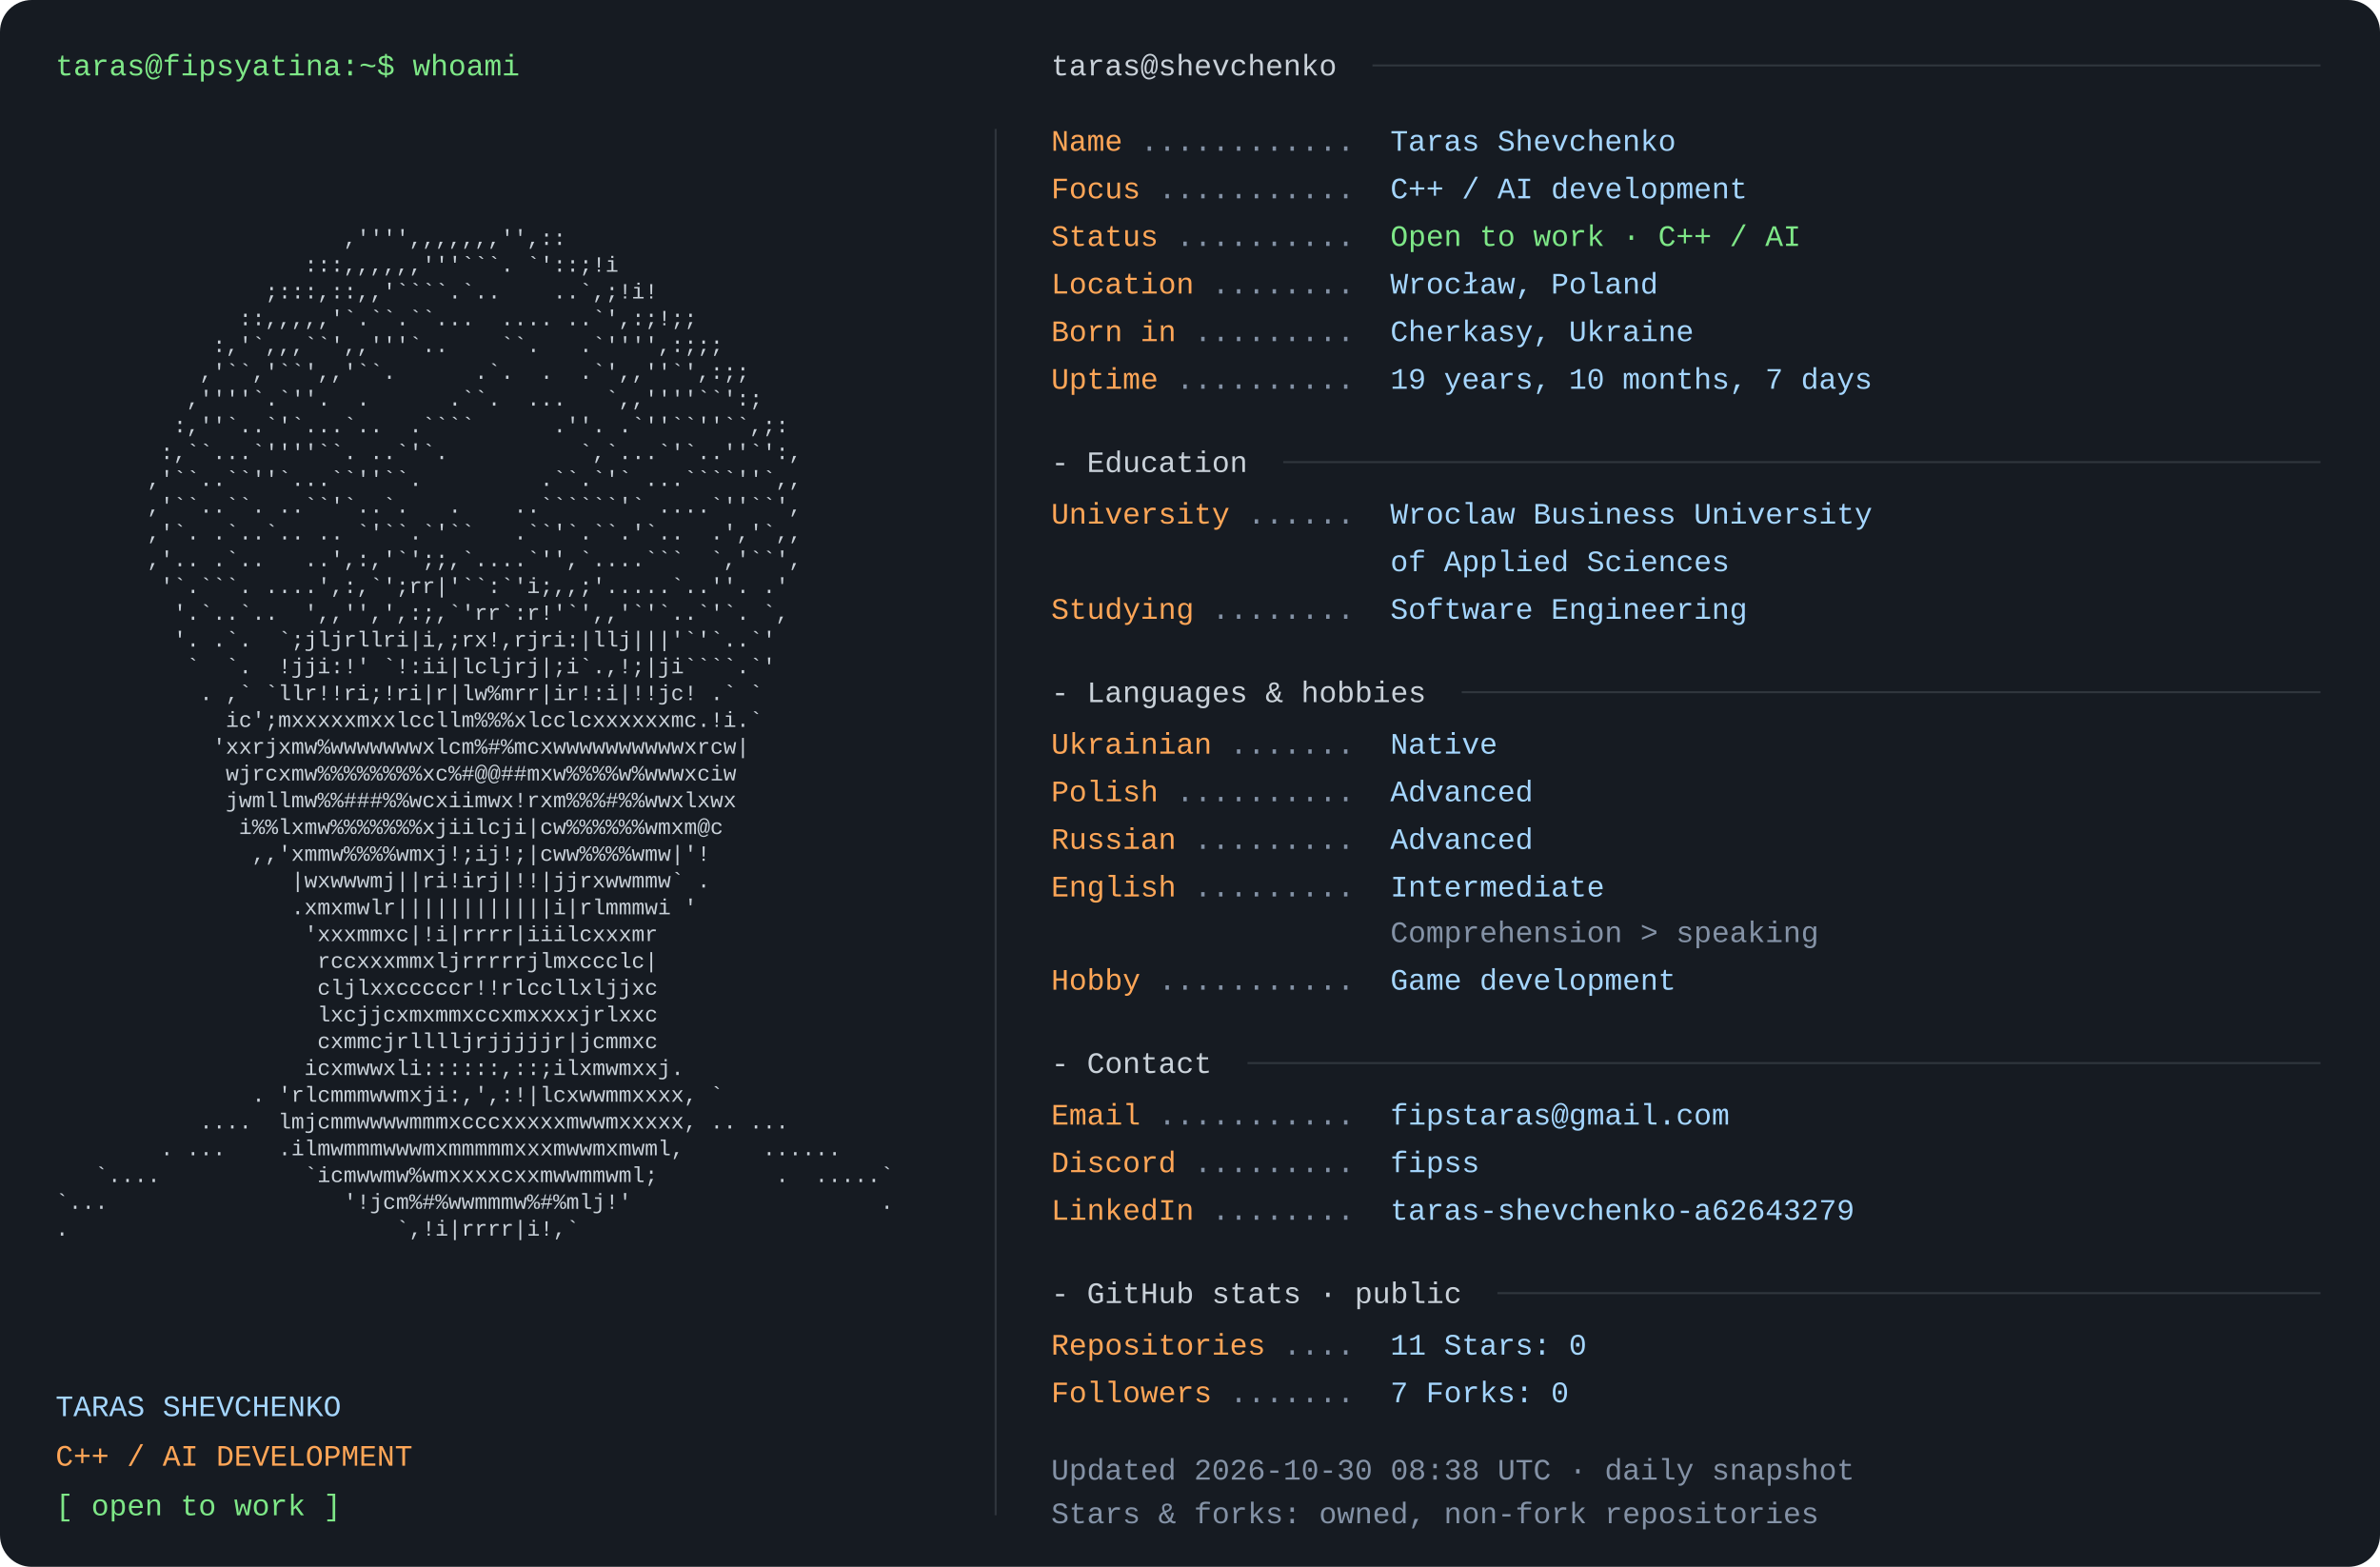
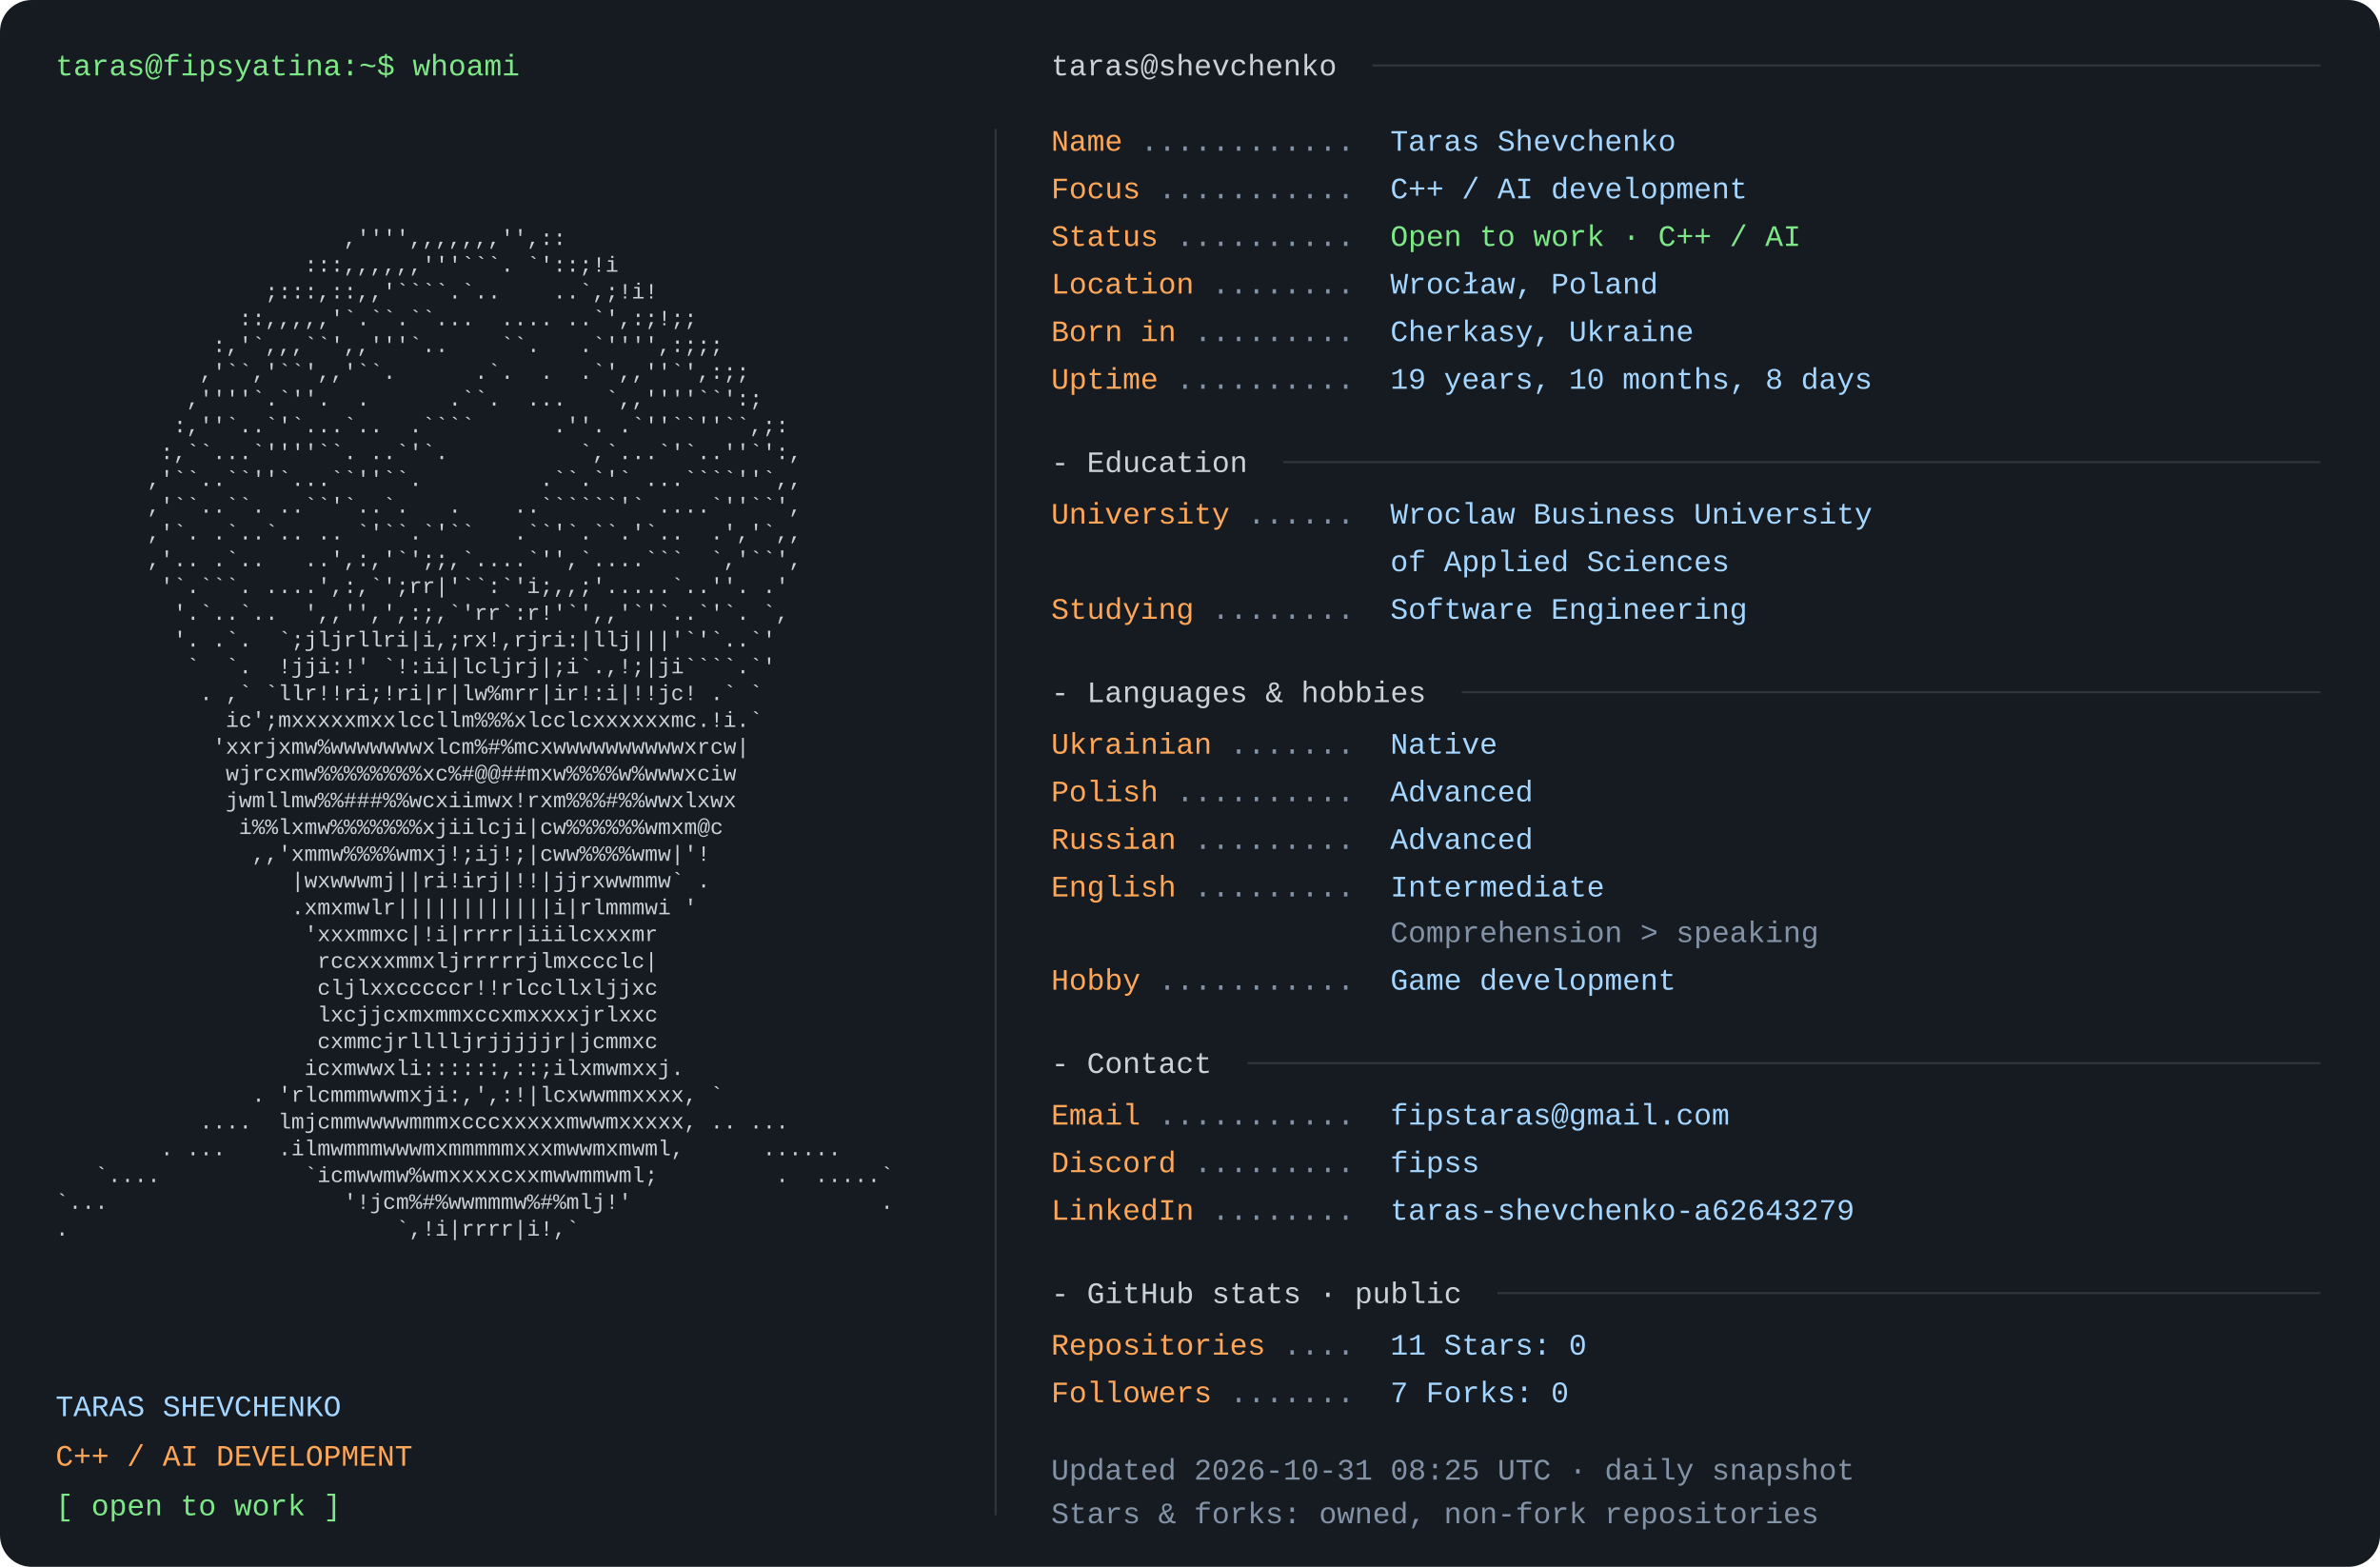
<svg xmlns="http://www.w3.org/2000/svg" width="1200" height="790" viewBox="0 0 1200 790" role="img" aria-labelledby="title desc">
  <rect width="1200" height="790" rx="16" fill="#161b22" />
  <style>text{font-family:Consolas,"Liberation Mono",Menlo,monospace;font-size:15px} .portrait{font-size:11px} text{white-space:pre}</style>
  <text x="28" y="38" fill="#7ee787">taras@fipsyatina:~$ whoami</text>
  <text x="28" y="110.0" fill="#c9d1d9" class="portrait" xml:space="preserve" textLength="460" lengthAdjust="spacingAndGlyphs">                                                                </text>
  <text x="28" y="123.5" fill="#c9d1d9" class="portrait" xml:space="preserve" textLength="460" lengthAdjust="spacingAndGlyphs">                      ,'''',,,,,,,'',::                         </text>
  <text x="28" y="137.0" fill="#c9d1d9" class="portrait" xml:space="preserve" textLength="460" lengthAdjust="spacingAndGlyphs">                   :::,,,,,,'''```. `'::;!i                     </text>
  <text x="28" y="150.5" fill="#c9d1d9" class="portrait" xml:space="preserve" textLength="460" lengthAdjust="spacingAndGlyphs">                ;:::,::,,'````.`..    ..`,;!i!                  </text>
  <text x="28" y="164.0" fill="#c9d1d9" class="portrait" xml:space="preserve" textLength="460" lengthAdjust="spacingAndGlyphs">              ::,,,,,'`.``.``...  .... ..`',:;!;;               </text>
  <text x="28" y="177.5" fill="#c9d1d9" class="portrait" xml:space="preserve" textLength="460" lengthAdjust="spacingAndGlyphs">            :,'`,,,``',,'''`..    ``.   .`'''',:;;;             </text>
  <text x="28" y="191.0" fill="#c9d1d9" class="portrait" xml:space="preserve" textLength="460" lengthAdjust="spacingAndGlyphs">           ,'``,'``',,'``.      .`.  .  .`',,''`',:;;           </text>
  <text x="28" y="204.5" fill="#c9d1d9" class="portrait" xml:space="preserve" textLength="460" lengthAdjust="spacingAndGlyphs">          ,''''`.`''.  .      .``.  ...   `,,''''``':;          </text>
  <text x="28" y="218.0" fill="#c9d1d9" class="portrait" xml:space="preserve" textLength="460" lengthAdjust="spacingAndGlyphs">         :,''`..`'`...`..  .````      .''. .`''``''``,;:        </text>
  <text x="28" y="231.5" fill="#c9d1d9" class="portrait" xml:space="preserve" textLength="460" lengthAdjust="spacingAndGlyphs">        :,``...`''''``. ..`'`.          `,`...`'`..''`':,       </text>
  <text x="28" y="245.0" fill="#c9d1d9" class="portrait" xml:space="preserve" textLength="460" lengthAdjust="spacingAndGlyphs">       ,'``..``''`...``''``.         .``.`'` ...````''`,,       </text>
  <text x="28" y="258.5" fill="#c9d1d9" class="portrait" xml:space="preserve" textLength="460" lengthAdjust="spacingAndGlyphs">       ,'``..``. ..``'`..`.   .    ..``````'` ....`''``',       </text>
  <text x="28" y="272.0" fill="#c9d1d9" class="portrait" xml:space="preserve" textLength="460" lengthAdjust="spacingAndGlyphs">       ,'`. .`..`.. .. `'``.`'``   .``'`.``.'`..  .','`,,       </text>
  <text x="28" y="285.5" fill="#c9d1d9" class="portrait" xml:space="preserve" textLength="460" lengthAdjust="spacingAndGlyphs">       ,'.. .`..   ..',:,'`';;,`....`'',`....```  `,'``',       </text>
  <text x="28" y="299.0" fill="#c9d1d9" class="portrait" xml:space="preserve" textLength="460" lengthAdjust="spacingAndGlyphs">        '`.```. ....',:,`';rr|'``:`'i;,,;'.....`..''. .'        </text>
  <text x="28" y="312.5" fill="#c9d1d9" class="portrait" xml:space="preserve" textLength="460" lengthAdjust="spacingAndGlyphs">         '.`..`..  ',,'',',:;,`'rr`:r!'`',,'`'`..`'`. `,        </text>
  <text x="28" y="326.0" fill="#c9d1d9" class="portrait" xml:space="preserve" textLength="460" lengthAdjust="spacingAndGlyphs">         '. .`.  `;jljrllri|i,;rx!,rjri:|llj|||'`'`..`'         </text>
  <text x="28" y="339.5" fill="#c9d1d9" class="portrait" xml:space="preserve" textLength="460" lengthAdjust="spacingAndGlyphs">          `  `.  !jji:!' `!:ii|lcljrj|;i`.,!;|ji````.`'         </text>
  <text x="28" y="353.0" fill="#c9d1d9" class="portrait" xml:space="preserve" textLength="460" lengthAdjust="spacingAndGlyphs">           . ,` `llr!!ri;!ri|r|lw%mrr|ir!:i|!!jc! .` `          </text>
  <text x="28" y="366.5" fill="#c9d1d9" class="portrait" xml:space="preserve" textLength="460" lengthAdjust="spacingAndGlyphs">             ic';mxxxxxmxxlccllm%%%xlcclcxxxxxxmc.!i.`          </text>
  <text x="28" y="380.0" fill="#c9d1d9" class="portrait" xml:space="preserve" textLength="460" lengthAdjust="spacingAndGlyphs">            'xxrjxmw%wwwwwwwxlcm%#%mcxwwwwwwwwwwxrcw|           </text>
  <text x="28" y="393.5" fill="#c9d1d9" class="portrait" xml:space="preserve" textLength="460" lengthAdjust="spacingAndGlyphs">             wjrcxmw%%%%%%%%xc%#@@##mxw%%%%w%wwwxciw            </text>
  <text x="28" y="407.0" fill="#c9d1d9" class="portrait" xml:space="preserve" textLength="460" lengthAdjust="spacingAndGlyphs">             jwmllmw%%###%%wcxiimwx!rxm%%%#%%wwxlxwx            </text>
  <text x="28" y="420.5" fill="#c9d1d9" class="portrait" xml:space="preserve" textLength="460" lengthAdjust="spacingAndGlyphs">              i%%lxmw%%%%%%%xjiilcji|cw%%%%%%wmxm@c             </text>
  <text x="28" y="434.0" fill="#c9d1d9" class="portrait" xml:space="preserve" textLength="460" lengthAdjust="spacingAndGlyphs">               ,,'xmmw%%%%wmxj!;ij!;|cww%%%%wmw|'!              </text>
  <text x="28" y="447.5" fill="#c9d1d9" class="portrait" xml:space="preserve" textLength="460" lengthAdjust="spacingAndGlyphs">                  |wxwwwmj||ri!irj|!!|jjrxwwmmw` .              </text>
  <text x="28" y="461.0" fill="#c9d1d9" class="portrait" xml:space="preserve" textLength="460" lengthAdjust="spacingAndGlyphs">                  .xmxmwlr||||||||||||i|rlmmmwi '               </text>
  <text x="28" y="474.5" fill="#c9d1d9" class="portrait" xml:space="preserve" textLength="460" lengthAdjust="spacingAndGlyphs">                   'xxxmmxc|!i|rrrr|iiilcxxxmr                  </text>
  <text x="28" y="488.0" fill="#c9d1d9" class="portrait" xml:space="preserve" textLength="460" lengthAdjust="spacingAndGlyphs">                    rccxxxmmxljrrrrrjlmxccclc|                  </text>
  <text x="28" y="501.5" fill="#c9d1d9" class="portrait" xml:space="preserve" textLength="460" lengthAdjust="spacingAndGlyphs">                    cljlxxcccccr!!rlccllxljjxc                  </text>
  <text x="28" y="515.0" fill="#c9d1d9" class="portrait" xml:space="preserve" textLength="460" lengthAdjust="spacingAndGlyphs">                    lxcjjcxmxmmxccxmxxxxjrlxxc                  </text>
  <text x="28" y="528.5" fill="#c9d1d9" class="portrait" xml:space="preserve" textLength="460" lengthAdjust="spacingAndGlyphs">                    cxmmcjrlllljrjjjjjr|jcmmxc                  </text>
  <text x="28" y="542.0" fill="#c9d1d9" class="portrait" xml:space="preserve" textLength="460" lengthAdjust="spacingAndGlyphs">                   icxmwwxli::::::,::;ilxmwmxxj.                </text>
  <text x="28" y="555.5" fill="#c9d1d9" class="portrait" xml:space="preserve" textLength="460" lengthAdjust="spacingAndGlyphs">               . 'rlcmmmwwmxji:,',:!|lcxwwmmxxxx, `             </text>
  <text x="28" y="569.0" fill="#c9d1d9" class="portrait" xml:space="preserve" textLength="460" lengthAdjust="spacingAndGlyphs">           ....  lmjcmmwwwwmmmxcccxxxxxmwwmxxxxx, .. ...        </text>
  <text x="28" y="582.5" fill="#c9d1d9" class="portrait" xml:space="preserve" textLength="460" lengthAdjust="spacingAndGlyphs">        . ...    .ilmwmmmwwwmxmmmmmxxxmwwmxmwml,      ......    </text>
  <text x="28" y="596.0" fill="#c9d1d9" class="portrait" xml:space="preserve" textLength="460" lengthAdjust="spacingAndGlyphs">   `....           `icmwwmw%wmxxxxcxxmwwmmwml;         .  .....`</text>
  <text x="28" y="609.5" fill="#c9d1d9" class="portrait" xml:space="preserve" textLength="460" lengthAdjust="spacingAndGlyphs">`...                  '!jcm%#%wwmmmw%#%mlj!'                   .</text>
  <text x="28" y="623.0" fill="#c9d1d9" class="portrait" xml:space="preserve" textLength="460" lengthAdjust="spacingAndGlyphs">.                         `,!i|rrrr|i!,`                        </text>
  <text x="28" y="636.5" fill="#c9d1d9" class="portrait" xml:space="preserve" textLength="460" lengthAdjust="spacingAndGlyphs">                                                                </text>
  <text x="28" y="714" fill="#a5d6ff">TARAS SHEVCHENKO</text>
  <text x="28" y="739" fill="#ffa657">C++ / AI DEVELOPMENT</text>
  <text x="28" y="764" fill="#7ee787">[ open to work ]</text>
  <path d="M502 65 V764" stroke="#30363d" />
  <text x="530" y="38" fill="#c9d1d9">taras@shevchenko</text>
  <path d="M692 33 H1170" stroke="#30363d" />
  <text x="530" y="76" fill="#ffa657">Name</text>
  <text x="575" y="76" fill="#8492a6"> ............ </text>
  <text x="701" y="76" fill="#a5d6ff">Taras Shevchenko</text>
  <text x="530" y="100" fill="#ffa657">Focus</text>
  <text x="584" y="100" fill="#8492a6"> ........... </text>
  <text x="701" y="100" fill="#a5d6ff">C++ / AI development</text>
  <text x="530" y="124" fill="#ffa657">Status</text>
  <text x="593" y="124" fill="#8492a6"> .......... </text>
  <text x="701" y="124" fill="#7ee787">Open to work · C++ / AI</text>
  <text x="530" y="148" fill="#ffa657">Location</text>
  <text x="611" y="148" fill="#8492a6"> ........ </text>
  <text x="701" y="148" fill="#a5d6ff">Wrocław, Poland</text>
  <text x="530" y="172" fill="#ffa657">Born in</text>
  <text x="602" y="172" fill="#8492a6"> ......... </text>
  <text x="701" y="172" fill="#a5d6ff">Cherkasy, Ukraine</text>
  <text x="530" y="196" fill="#ffa657">Uptime</text>
  <text x="593" y="196" fill="#8492a6"> .......... </text>
-   <text x="701" y="196" fill="#a5d6ff">19 years, 10 months, 7 days</text>
+   <text x="701" y="196" fill="#a5d6ff">19 years, 10 months, 8 days</text>
  <text x="530" y="238" fill="#c9d1d9">- Education</text>
  <path d="M647 233 H1170" stroke="#30363d" />
  <text x="530" y="264" fill="#ffa657">University</text>
  <text x="629" y="264" fill="#8492a6"> ...... </text>
  <text x="701" y="264" fill="#a5d6ff">Wroclaw Business University</text>
  <text x="701" y="288" fill="#a5d6ff">of Applied Sciences</text>
  <text x="530" y="312" fill="#ffa657">Studying</text>
  <text x="611" y="312" fill="#8492a6"> ........ </text>
  <text x="701" y="312" fill="#a5d6ff">Software Engineering</text>
  <text x="530" y="354" fill="#c9d1d9">- Languages &amp; hobbies</text>
  <path d="M737 349 H1170" stroke="#30363d" />
  <text x="530" y="380" fill="#ffa657">Ukrainian</text>
  <text x="620" y="380" fill="#8492a6"> ....... </text>
  <text x="701" y="380" fill="#a5d6ff">Native</text>
  <text x="530" y="404" fill="#ffa657">Polish</text>
  <text x="593" y="404" fill="#8492a6"> .......... </text>
  <text x="701" y="404" fill="#a5d6ff">Advanced</text>
  <text x="530" y="428" fill="#ffa657">Russian</text>
  <text x="602" y="428" fill="#8492a6"> ......... </text>
  <text x="701" y="428" fill="#a5d6ff">Advanced</text>
  <text x="530" y="452" fill="#ffa657">English</text>
  <text x="602" y="452" fill="#8492a6"> ......... </text>
  <text x="701" y="452" fill="#a5d6ff">Intermediate</text>
  <text x="701" y="475" fill="#8492a6">Comprehension &gt; speaking</text>
  <text x="530" y="499" fill="#ffa657">Hobby</text>
  <text x="584" y="499" fill="#8492a6"> ........... </text>
  <text x="701" y="499" fill="#a5d6ff">Game development</text>
  <text x="530" y="541" fill="#c9d1d9">- Contact</text>
  <path d="M629 536 H1170" stroke="#30363d" />
  <text x="530" y="567" fill="#ffa657">Email</text>
  <text x="584" y="567" fill="#8492a6"> ........... </text>
  <text x="701" y="567" fill="#a5d6ff">fipstaras@gmail.com</text>
  <text x="530" y="591" fill="#ffa657">Discord</text>
  <text x="602" y="591" fill="#8492a6"> ......... </text>
  <text x="701" y="591" fill="#a5d6ff">fipss</text>
  <text x="530" y="615" fill="#ffa657">LinkedIn</text>
  <text x="611" y="615" fill="#8492a6"> ........ </text>
  <text x="701" y="615" fill="#a5d6ff">taras-shevchenko-a62643279</text>
  <text x="530" y="657" fill="#c9d1d9">- GitHub stats · public</text>
  <path d="M755 652 H1170" stroke="#30363d" />
  <text x="530" y="683" fill="#ffa657">Repositories</text>
  <text x="647" y="683" fill="#8492a6"> .... </text>
  <text x="701" y="683" fill="#a5d6ff">11       Stars: 0</text>
  <text x="530" y="707" fill="#ffa657">Followers</text>
  <text x="620" y="707" fill="#8492a6"> ....... </text>
  <text x="701" y="707" fill="#a5d6ff">7       Forks: 0</text>
-   <text x="530" y="746" fill="#8492a6">Updated 2026-10-30 08:38 UTC · daily snapshot</text>
+   <text x="530" y="746" fill="#8492a6">Updated 2026-10-31 08:25 UTC · daily snapshot</text>
  <text x="530" y="768" fill="#8492a6">Stars &amp; forks: owned, non-fork repositories</text>
</svg>
